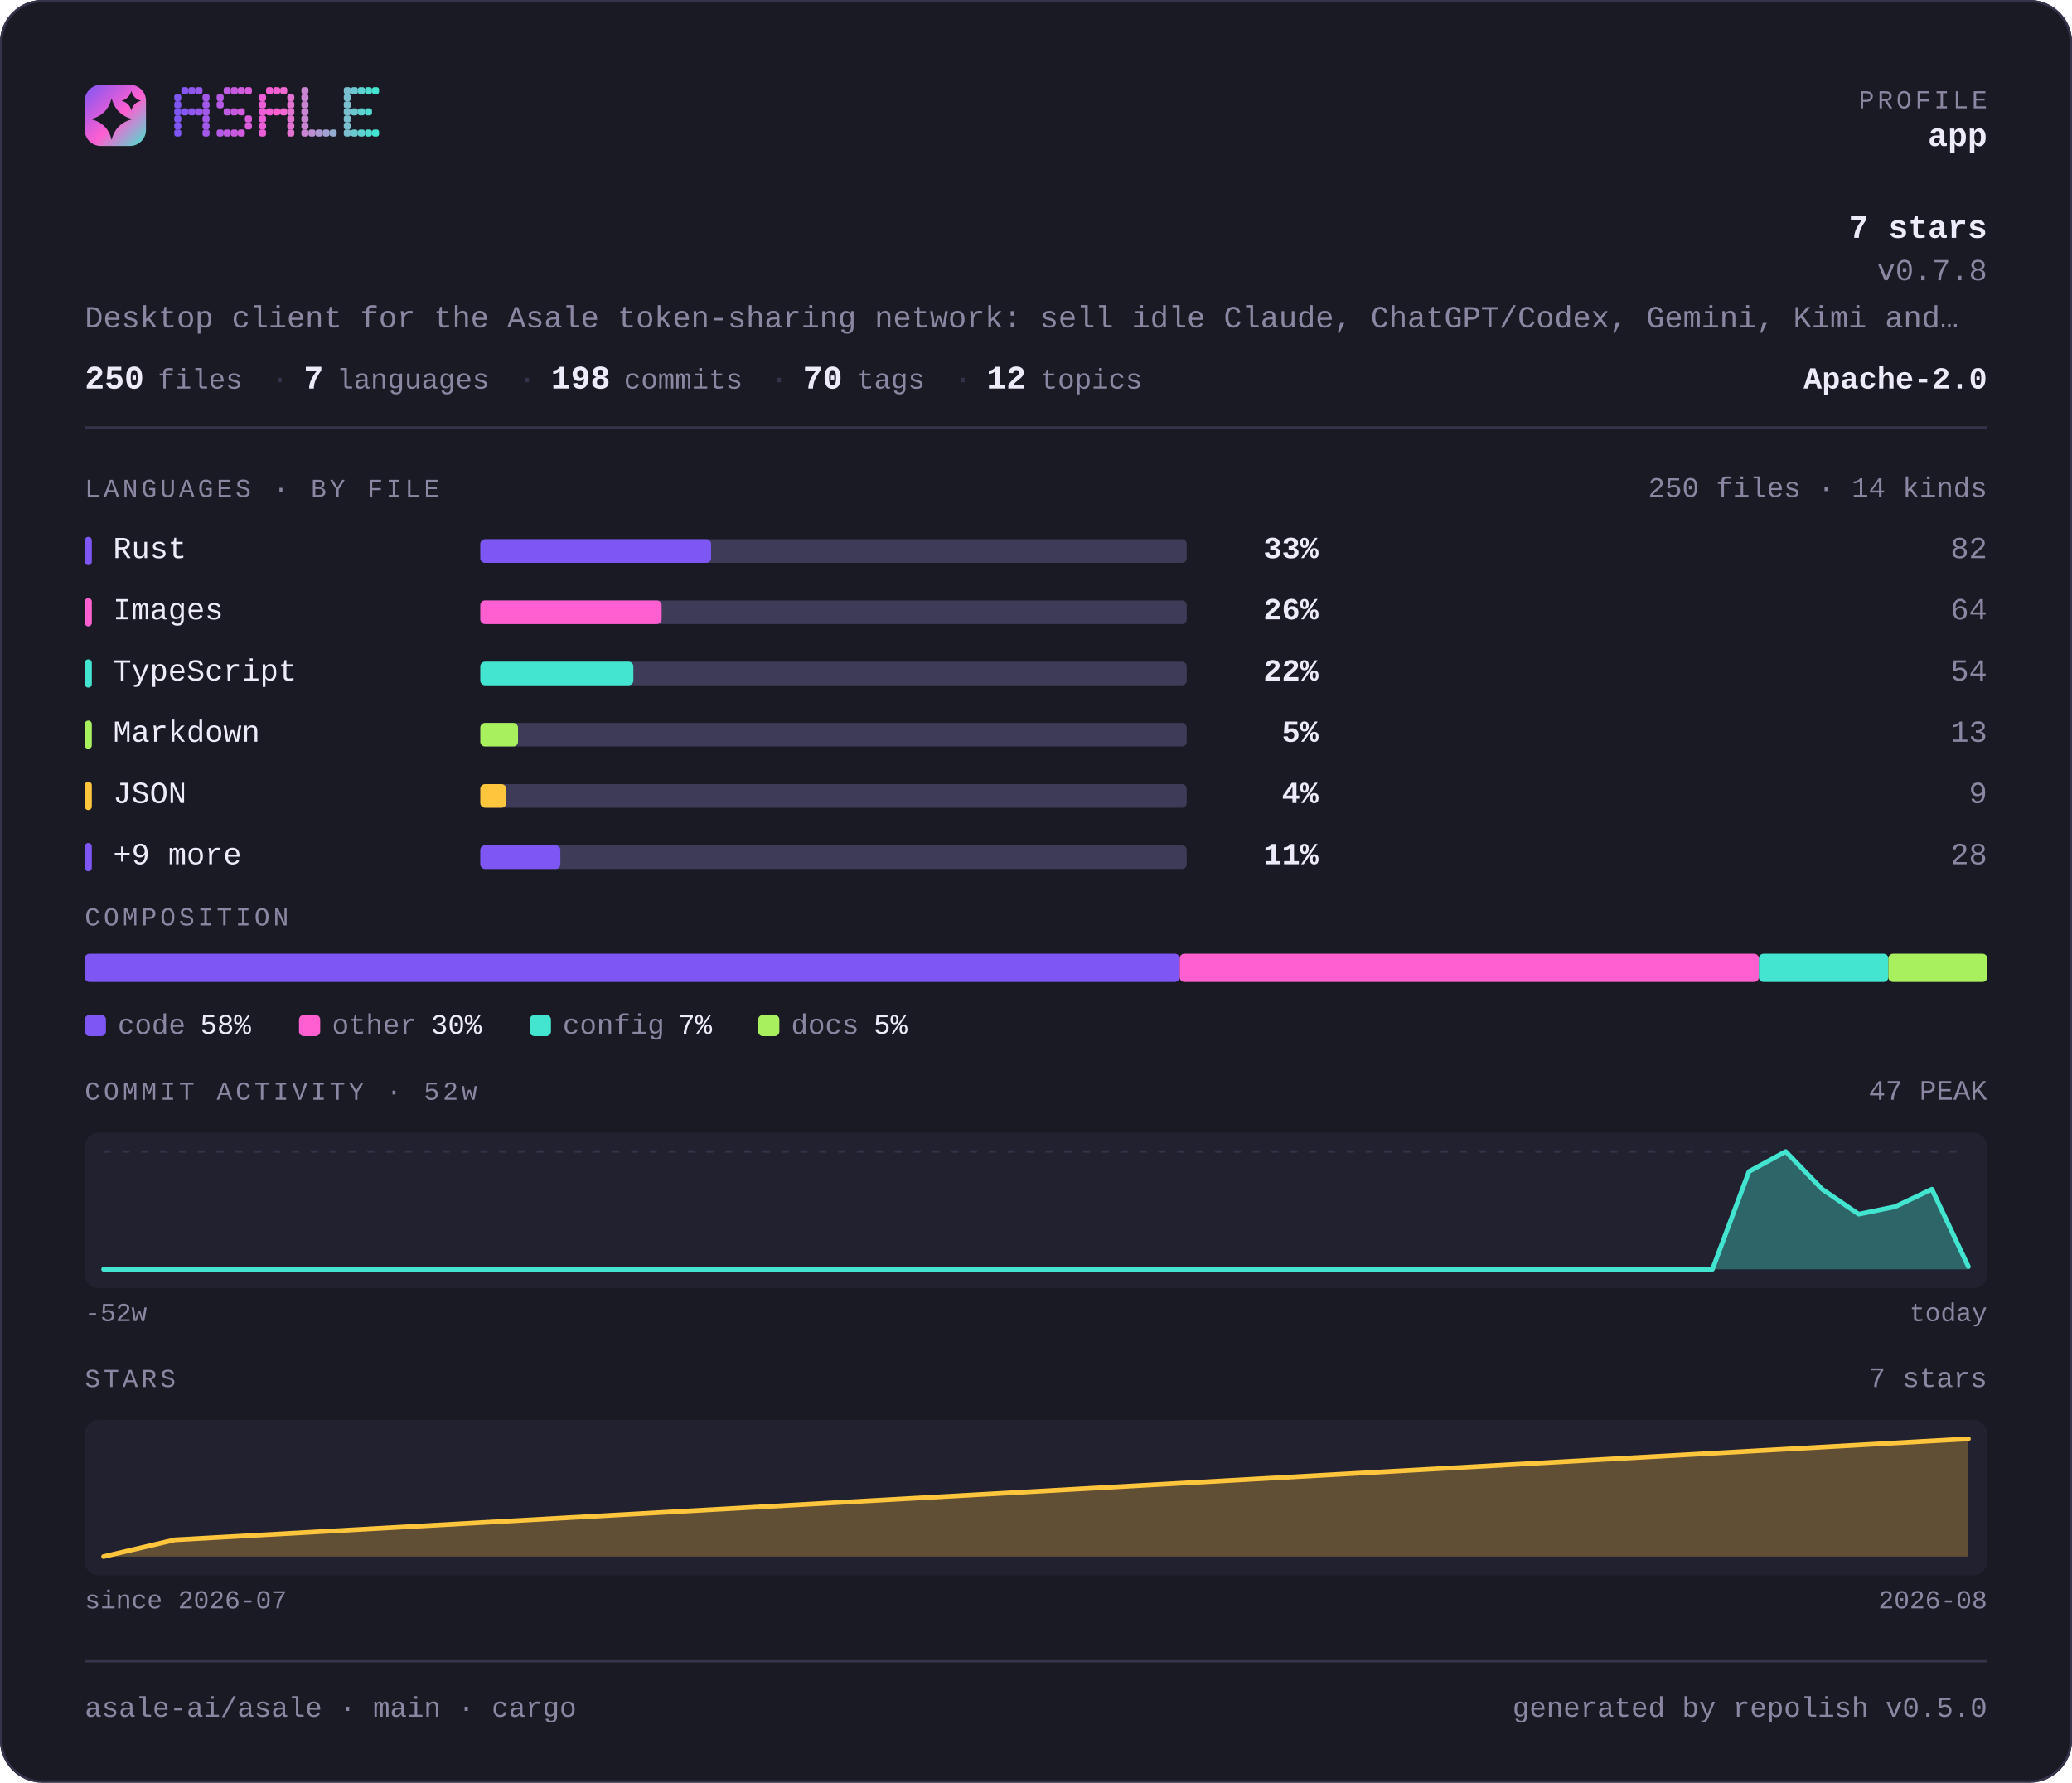
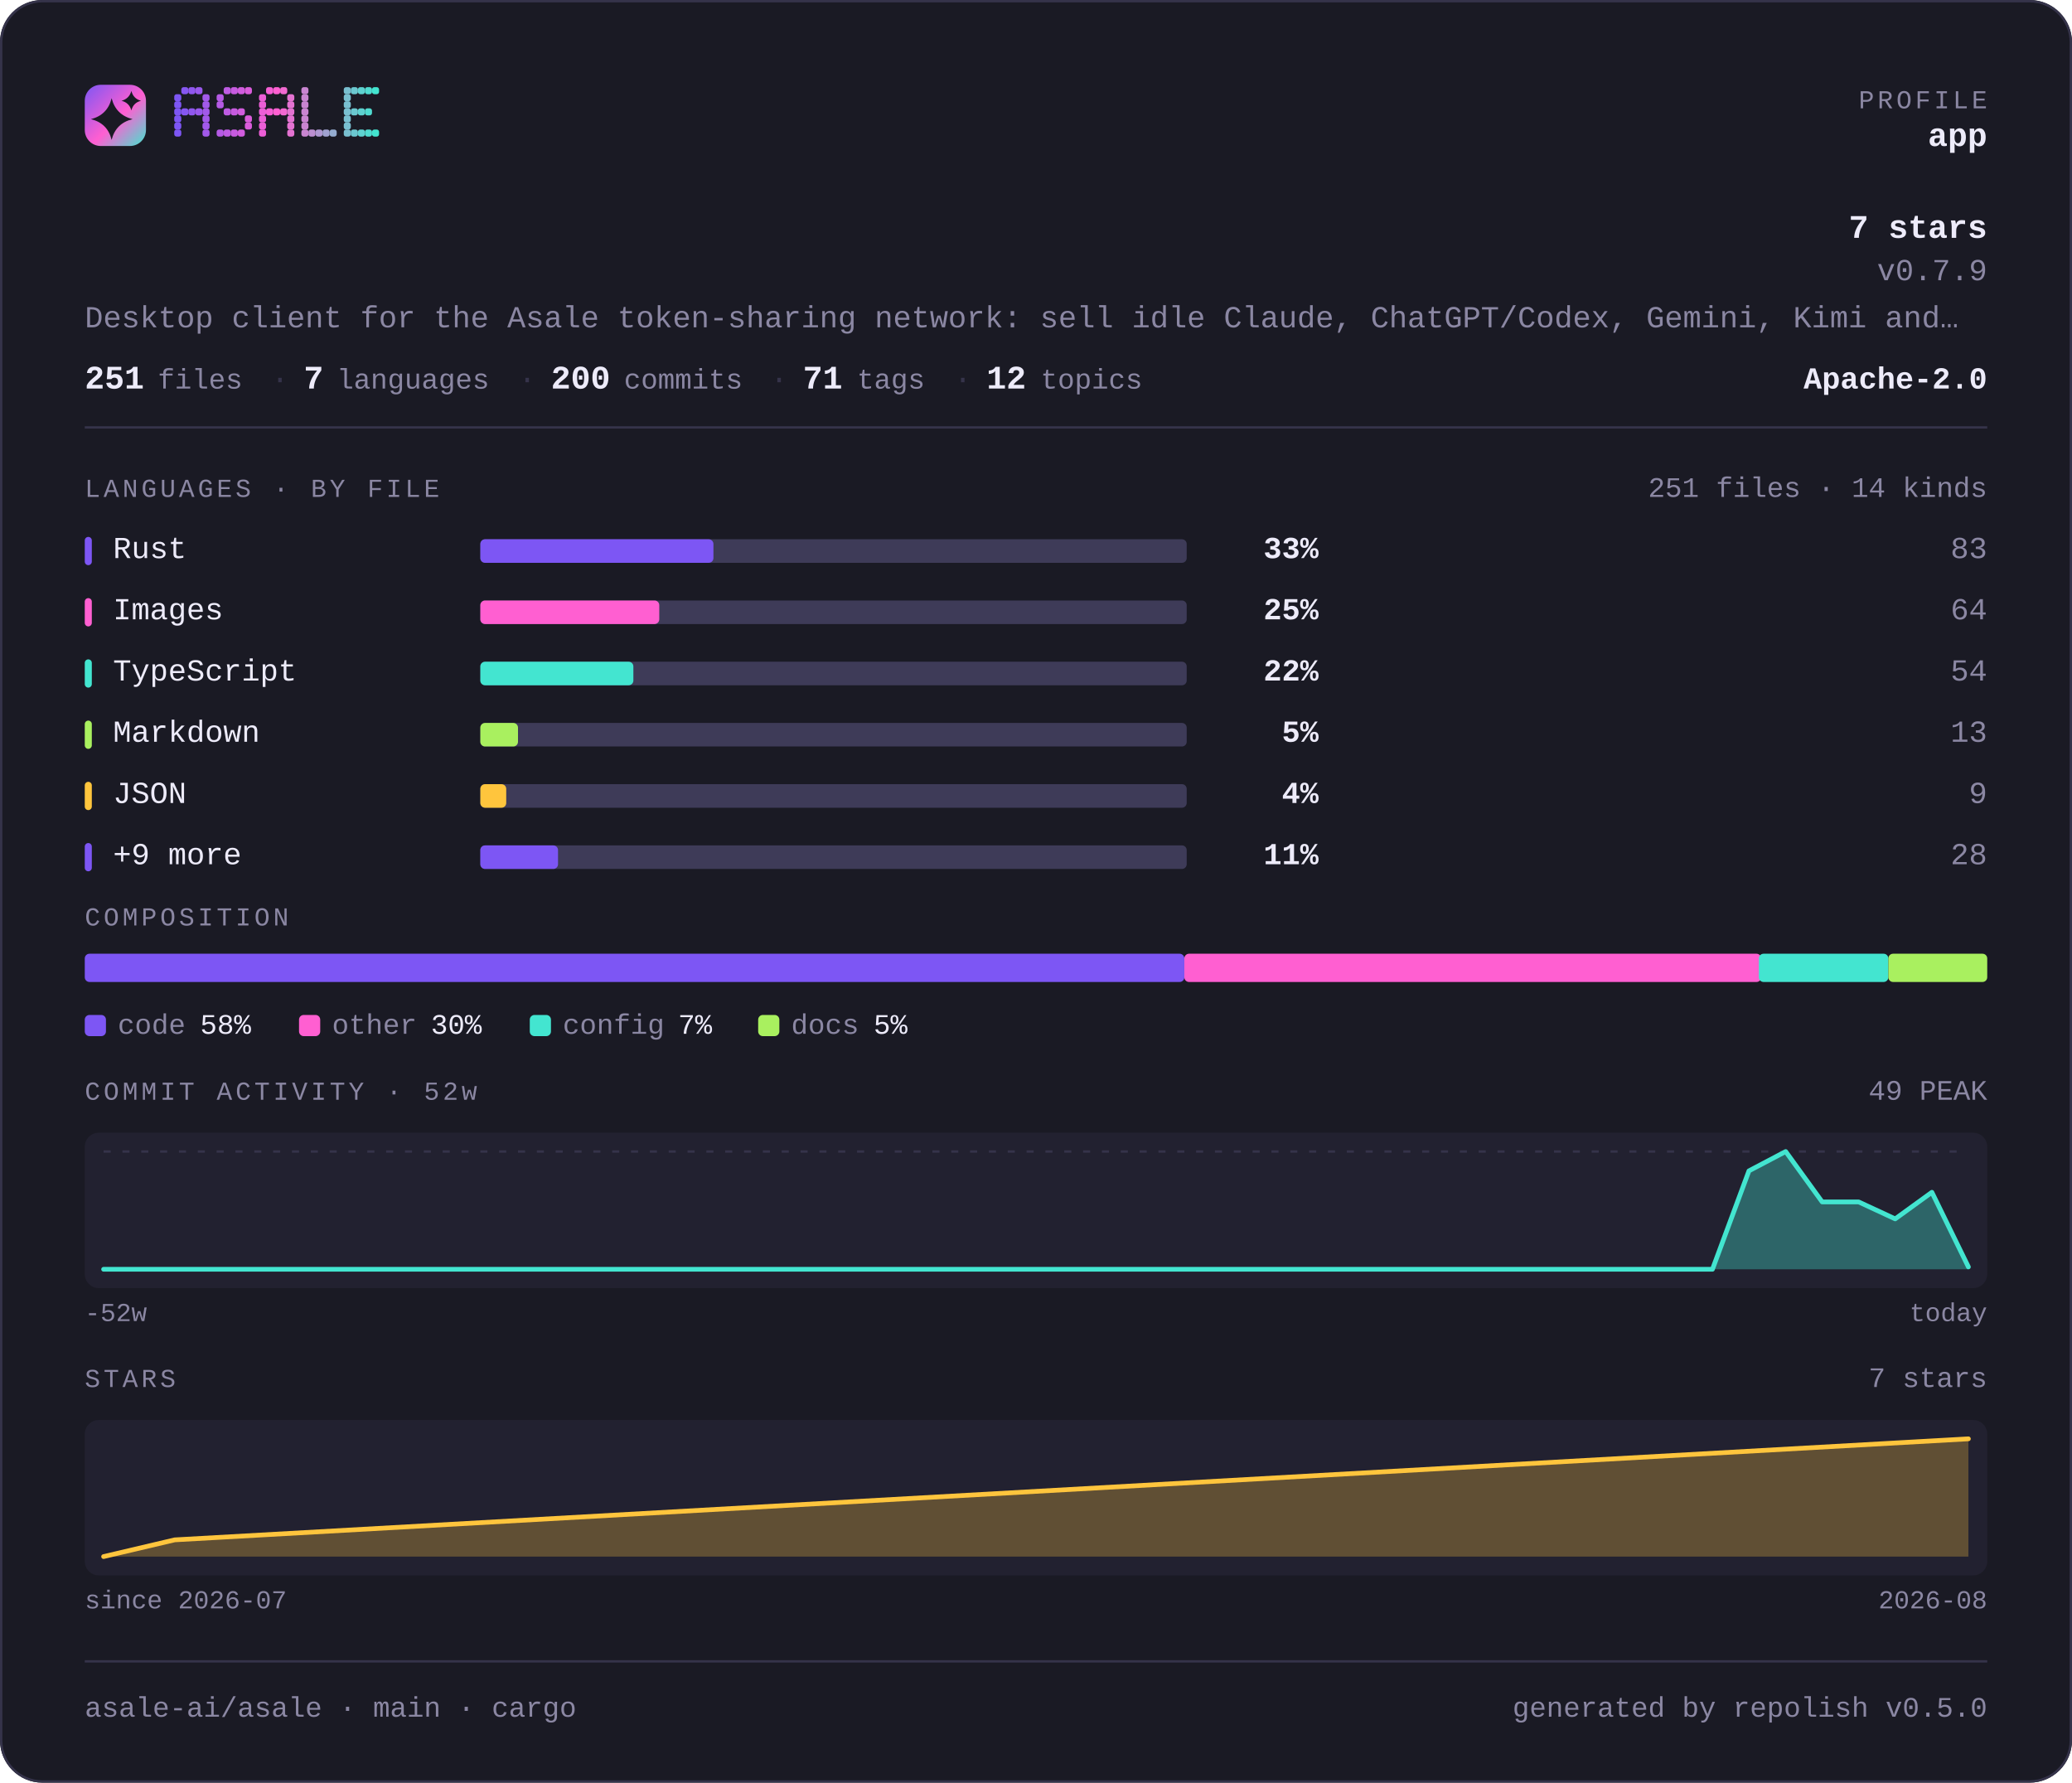
<svg xmlns="http://www.w3.org/2000/svg" width="880" height="757" viewBox="0 0 880 757" lang="en" role="img" aria-label="asale-ai/asale — repository overview">
  <defs>
    <linearGradient id="brand" x1="0" y1="0" x2="1" y2="1">
      <stop offset="0" stop-color="#7d56f4" />
      <stop offset="0.55" stop-color="#ff5fd1" />
      <stop offset="1" stop-color="#43e5d0" />
    </linearGradient>
  </defs>
  <style>
    .t { font-family: ui-monospace, SFMono-Regular, "SF Mono", Menlo, Consolas, "Liberation Mono", "Noto Sans Mono CJK SC", "Noto Sans Mono CJK JP", "Microsoft YaHei", "Hiragino Sans", "Yu Gothic", monospace; }
  </style>
  <rect x="0" y="0" width="880" height="757" rx="18.0" fill="#1a1a24" />
  <rect x="0.5" y="0.5" width="879" height="756" rx="17.5" fill="none" stroke="#35334a" />
  <rect x="36" y="36" width="26" height="26" rx="6.8" fill="url(#brand)" />
  <path d="M47.4 41.7Q49.2 48.8 56.3 50.6Q49.2 52.3 47.4 59.4Q45.7 52.3 38.6 50.6Q45.7 48.8 47.4 41.7Z" fill="#1a1a24" />
  <path d="M55.8 38.6Q56.6 41.9 59.9 42.8Q56.6 43.6 55.8 46.9Q54.9 43.6 51.6 42.8Q54.9 41.9 55.8 38.6Z" fill="#1a1a24" />
  <g fill="#7d56f4">
    <rect x="74" y="40" width="3" height="3" rx="1" />
    <rect x="74" y="43" width="3" height="3" rx="1" />
    <rect x="74" y="46" width="3" height="3" rx="1" />
    <rect x="74" y="49" width="3" height="3" rx="1" />
    <rect x="74" y="52" width="3" height="3" rx="1" />
    <rect x="74" y="55" width="3" height="3" rx="1" />
  </g>
  <g fill="#8657f2">
    <rect x="77" y="37" width="3" height="3" rx="1" />
    <rect x="77" y="46" width="3" height="3" rx="1" />
  </g>
  <g fill="#9057ef">
    <rect x="80" y="37" width="3" height="3" rx="1" />
    <rect x="80" y="46" width="3" height="3" rx="1" />
  </g>
  <g fill="#9958ed">
    <rect x="83" y="37" width="3" height="3" rx="1" />
    <rect x="83" y="46" width="3" height="3" rx="1" />
  </g>
  <g fill="#a259ea">
    <rect x="86" y="40" width="3" height="3" rx="1" />
    <rect x="86" y="43" width="3" height="3" rx="1" />
    <rect x="86" y="46" width="3" height="3" rx="1" />
    <rect x="86" y="49" width="3" height="3" rx="1" />
    <rect x="86" y="52" width="3" height="3" rx="1" />
    <rect x="86" y="55" width="3" height="3" rx="1" />
  </g>
  <g fill="#b55ae5">
    <rect x="92" y="40" width="3" height="3" rx="1" />
    <rect x="92" y="43" width="3" height="3" rx="1" />
    <rect x="92" y="55" width="3" height="3" rx="1" />
  </g>
  <g fill="#be5be3">
    <rect x="95" y="37" width="3" height="3" rx="1" />
    <rect x="95" y="46" width="3" height="3" rx="1" />
    <rect x="95" y="55" width="3" height="3" rx="1" />
  </g>
  <g fill="#c75be0">
    <rect x="98" y="37" width="3" height="3" rx="1" />
    <rect x="98" y="46" width="3" height="3" rx="1" />
    <rect x="98" y="55" width="3" height="3" rx="1" />
  </g>
  <g fill="#d15cde">
    <rect x="101" y="37" width="3" height="3" rx="1" />
    <rect x="101" y="46" width="3" height="3" rx="1" />
    <rect x="101" y="55" width="3" height="3" rx="1" />
  </g>
  <g fill="#da5cdb">
    <rect x="104" y="37" width="3" height="3" rx="1" />
    <rect x="104" y="49" width="3" height="3" rx="1" />
    <rect x="104" y="52" width="3" height="3" rx="1" />
  </g>
  <g fill="#ec5ed6">
    <rect x="110" y="40" width="3" height="3" rx="1" />
    <rect x="110" y="43" width="3" height="3" rx="1" />
    <rect x="110" y="46" width="3" height="3" rx="1" />
    <rect x="110" y="49" width="3" height="3" rx="1" />
    <rect x="110" y="52" width="3" height="3" rx="1" />
    <rect x="110" y="55" width="3" height="3" rx="1" />
  </g>
  <g fill="#f65ed4">
    <rect x="113" y="37" width="3" height="3" rx="1" />
    <rect x="113" y="46" width="3" height="3" rx="1" />
  </g>
  <g fill="#ff5fd1">
    <rect x="116" y="37" width="3" height="3" rx="1" />
    <rect x="116" y="46" width="3" height="3" rx="1" />
  </g>
  <g fill="#f269d1">
    <rect x="119" y="37" width="3" height="3" rx="1" />
    <rect x="119" y="46" width="3" height="3" rx="1" />
  </g>
  <g fill="#e472d1">
    <rect x="122" y="40" width="3" height="3" rx="1" />
    <rect x="122" y="43" width="3" height="3" rx="1" />
    <rect x="122" y="46" width="3" height="3" rx="1" />
    <rect x="122" y="49" width="3" height="3" rx="1" />
    <rect x="122" y="52" width="3" height="3" rx="1" />
    <rect x="122" y="55" width="3" height="3" rx="1" />
  </g>
  <g fill="#c985d1">
    <rect x="128" y="37" width="3" height="3" rx="1" />
    <rect x="128" y="40" width="3" height="3" rx="1" />
    <rect x="128" y="43" width="3" height="3" rx="1" />
    <rect x="128" y="46" width="3" height="3" rx="1" />
    <rect x="128" y="49" width="3" height="3" rx="1" />
    <rect x="128" y="52" width="3" height="3" rx="1" />
    <rect x="128" y="55" width="3" height="3" rx="1" />
  </g>
  <g fill="#bc8fd1">
    <rect x="131" y="55" width="3" height="3" rx="1" />
  </g>
  <g fill="#ae98d1">
    <rect x="134" y="55" width="3" height="3" rx="1" />
  </g>
  <g fill="#a1a2d1">
    <rect x="137" y="55" width="3" height="3" rx="1" />
  </g>
  <g fill="#94acd0">
    <rect x="140" y="55" width="3" height="3" rx="1" />
  </g>
  <g fill="#79bfd0">
    <rect x="146" y="37" width="3" height="3" rx="1" />
    <rect x="146" y="40" width="3" height="3" rx="1" />
    <rect x="146" y="43" width="3" height="3" rx="1" />
    <rect x="146" y="46" width="3" height="3" rx="1" />
    <rect x="146" y="49" width="3" height="3" rx="1" />
    <rect x="146" y="52" width="3" height="3" rx="1" />
    <rect x="146" y="55" width="3" height="3" rx="1" />
  </g>
  <g fill="#6bc8d0">
    <rect x="149" y="37" width="3" height="3" rx="1" />
    <rect x="149" y="46" width="3" height="3" rx="1" />
    <rect x="149" y="55" width="3" height="3" rx="1" />
  </g>
  <g fill="#5ed2d0">
    <rect x="152" y="37" width="3" height="3" rx="1" />
    <rect x="152" y="46" width="3" height="3" rx="1" />
    <rect x="152" y="55" width="3" height="3" rx="1" />
  </g>
  <g fill="#50dbd0">
    <rect x="155" y="37" width="3" height="3" rx="1" />
    <rect x="155" y="46" width="3" height="3" rx="1" />
    <rect x="155" y="55" width="3" height="3" rx="1" />
  </g>
  <g fill="#43e5d0">
    <rect x="158" y="37" width="3" height="3" rx="1" />
    <rect x="158" y="55" width="3" height="3" rx="1" />
  </g>
  <text class="t" x="844" y="46" font-size="11" fill="#8b87a3" text-anchor="end" letter-spacing="1.4">PROFILE</text>
  <text class="t" x="844" y="62" font-size="14" fill="#edebfa" text-anchor="end" font-weight="700">app</text>
  <text class="t" x="844" y="101" font-size="14" fill="#edebfa" text-anchor="end" font-weight="700">7 stars</text>
-   <text class="t" x="844" y="119" font-size="13" fill="#8b87a3" text-anchor="end">v0.7.8</text>
+   <text class="t" x="844" y="119" font-size="13" fill="#8b87a3" text-anchor="end">v0.7.9</text>
  <text class="t" x="36" y="139" font-size="13" fill="#8b87a3" text-anchor="start">Desktop client for the Asale token-sharing network: sell idle Claude, ChatGPT/Codex, Gemini, Kimi and…</text>
-   <text class="t" x="36" y="165" font-size="14" fill="#edebfa" text-anchor="start" font-weight="700">250</text>
+   <text class="t" x="36" y="165" font-size="14" fill="#edebfa" text-anchor="start" font-weight="700">251</text>
  <text class="t" x="67" y="165" font-size="12" fill="#8b87a3" text-anchor="start">files</text>
  <text class="t" x="115" y="165" font-size="13" fill="#35334a" text-anchor="start">·</text>
  <text class="t" x="129" y="165" font-size="14" fill="#edebfa" text-anchor="start" font-weight="700">7</text>
  <text class="t" x="143" y="165" font-size="12" fill="#8b87a3" text-anchor="start">languages</text>
  <text class="t" x="220" y="165" font-size="13" fill="#35334a" text-anchor="start">·</text>
-   <text class="t" x="234" y="165" font-size="14" fill="#edebfa" text-anchor="start" font-weight="700">198</text>
+   <text class="t" x="234" y="165" font-size="14" fill="#edebfa" text-anchor="start" font-weight="700">200</text>
  <text class="t" x="265" y="165" font-size="12" fill="#8b87a3" text-anchor="start">commits</text>
  <text class="t" x="327" y="165" font-size="13" fill="#35334a" text-anchor="start">·</text>
-   <text class="t" x="341" y="165" font-size="14" fill="#edebfa" text-anchor="start" font-weight="700">70</text>
+   <text class="t" x="341" y="165" font-size="14" fill="#edebfa" text-anchor="start" font-weight="700">71</text>
  <text class="t" x="364" y="165" font-size="12" fill="#8b87a3" text-anchor="start">tags</text>
  <text class="t" x="405" y="165" font-size="13" fill="#35334a" text-anchor="start">·</text>
  <text class="t" x="419" y="165" font-size="14" fill="#edebfa" text-anchor="start" font-weight="700">12</text>
  <text class="t" x="442" y="165" font-size="12" fill="#8b87a3" text-anchor="start">topics</text>
  <text class="t" x="844" y="165" font-size="13" fill="#edebfa" text-anchor="end" font-weight="700">Apache-2.0</text>
  <rect x="36" y="181" width="808" height="1" fill="#35334a" />
  <text class="t" x="36" y="211" font-size="11" fill="#8b87a3" text-anchor="start" letter-spacing="1.4">LANGUAGES · BY FILE</text>
-   <text class="t" x="844" y="211" font-size="12" fill="#8b87a3" text-anchor="end">250 files · 14 kinds</text>
+   <text class="t" x="844" y="211" font-size="12" fill="#8b87a3" text-anchor="end">251 files · 14 kinds</text>
  <rect x="36" y="228" width="3" height="12" rx="1.5" fill="#7d56f4" />
  <text class="t" x="48" y="237" font-size="13" fill="#edebfa" text-anchor="start">Rust</text>
  <rect x="204" y="229" width="300" height="10" rx="2.0" fill="#3e3b58" />
-   <rect x="204" y="229" width="98" height="10" rx="2.0" fill="#7d56f4" />
+   <rect x="204" y="229" width="99" height="10" rx="2.0" fill="#7d56f4" />
  <text class="t" x="560" y="237" font-size="13" fill="#edebfa" text-anchor="end" font-weight="700">33%</text>
-   <text class="t" x="844" y="237" font-size="13" fill="#8b87a3" text-anchor="end">82</text>
+   <text class="t" x="844" y="237" font-size="13" fill="#8b87a3" text-anchor="end">83</text>
  <rect x="36" y="254" width="3" height="12" rx="1.5" fill="#ff5fd1" />
  <text class="t" x="48" y="263" font-size="13" fill="#edebfa" text-anchor="start">Images</text>
  <rect x="204" y="255" width="300" height="10" rx="2.0" fill="#3e3b58" />
-   <rect x="204" y="255" width="77" height="10" rx="2.0" fill="#ff5fd1" />
-   <text class="t" x="560" y="263" font-size="13" fill="#edebfa" text-anchor="end" font-weight="700">26%</text>
+   <rect x="204" y="255" width="76" height="10" rx="2.0" fill="#ff5fd1" />
+   <text class="t" x="560" y="263" font-size="13" fill="#edebfa" text-anchor="end" font-weight="700">25%</text>
  <text class="t" x="844" y="263" font-size="13" fill="#8b87a3" text-anchor="end">64</text>
  <rect x="36" y="280" width="3" height="12" rx="1.5" fill="#43e5d0" />
  <text class="t" x="48" y="289" font-size="13" fill="#edebfa" text-anchor="start">TypeScript</text>
  <rect x="204" y="281" width="300" height="10" rx="2.0" fill="#3e3b58" />
  <rect x="204" y="281" width="65" height="10" rx="2.0" fill="#43e5d0" />
  <text class="t" x="560" y="289" font-size="13" fill="#edebfa" text-anchor="end" font-weight="700">22%</text>
  <text class="t" x="844" y="289" font-size="13" fill="#8b87a3" text-anchor="end">54</text>
  <rect x="36" y="306" width="3" height="12" rx="1.5" fill="#a9f05f" />
  <text class="t" x="48" y="315" font-size="13" fill="#edebfa" text-anchor="start">Markdown</text>
  <rect x="204" y="307" width="300" height="10" rx="2.0" fill="#3e3b58" />
  <rect x="204" y="307" width="16" height="10" rx="2.0" fill="#a9f05f" />
  <text class="t" x="560" y="315" font-size="13" fill="#edebfa" text-anchor="end" font-weight="700">5%</text>
  <text class="t" x="844" y="315" font-size="13" fill="#8b87a3" text-anchor="end">13</text>
  <rect x="36" y="332" width="3" height="12" rx="1.5" fill="#ffc53d" />
  <text class="t" x="48" y="341" font-size="13" fill="#edebfa" text-anchor="start">JSON</text>
  <rect x="204" y="333" width="300" height="10" rx="2.0" fill="#3e3b58" />
  <rect x="204" y="333" width="11" height="10" rx="2.0" fill="#ffc53d" />
  <text class="t" x="560" y="341" font-size="13" fill="#edebfa" text-anchor="end" font-weight="700">4%</text>
  <text class="t" x="844" y="341" font-size="13" fill="#8b87a3" text-anchor="end">9</text>
  <rect x="36" y="358" width="3" height="12" rx="1.5" fill="#7d56f4" />
  <text class="t" x="48" y="367" font-size="13" fill="#edebfa" text-anchor="start">+9 more</text>
  <rect x="204" y="359" width="300" height="10" rx="2.0" fill="#3e3b58" />
-   <rect x="204" y="359" width="34" height="10" rx="2.0" fill="#7d56f4" />
+   <rect x="204" y="359" width="33" height="10" rx="2.0" fill="#7d56f4" />
  <text class="t" x="560" y="367" font-size="13" fill="#edebfa" text-anchor="end" font-weight="700">11%</text>
  <text class="t" x="844" y="367" font-size="13" fill="#8b87a3" text-anchor="end">28</text>
  <text class="t" x="36" y="393" font-size="11" fill="#8b87a3" text-anchor="start" letter-spacing="1.4">COMPOSITION</text>
-   <rect x="36" y="405" width="465" height="12" rx="2.0" fill="#7d56f4" />
-   <rect x="501" y="405" width="246" height="12" rx="2.0" fill="#ff5fd1" />
+   <rect x="36" y="405" width="467" height="12" rx="2.0" fill="#7d56f4" />
+   <rect x="503" y="405" width="245" height="12" rx="2.0" fill="#ff5fd1" />
  <rect x="747" y="405" width="55" height="12" rx="2.0" fill="#43e5d0" />
  <rect x="802" y="405" width="42" height="12" rx="2.0" fill="#a9f05f" />
  <rect x="36" y="431" width="9" height="9" rx="2.0" fill="#7d56f4" />
  <text class="t" x="50" y="439" font-size="12" fill="#8b87a3" text-anchor="start">code</text>
  <text class="t" x="85" y="439" font-size="12" fill="#edebfa" text-anchor="start">58%</text>
  <rect x="127" y="431" width="9" height="9" rx="2.0" fill="#ff5fd1" />
  <text class="t" x="141" y="439" font-size="12" fill="#8b87a3" text-anchor="start">other</text>
  <text class="t" x="183" y="439" font-size="12" fill="#edebfa" text-anchor="start">30%</text>
  <rect x="225" y="431" width="9" height="9" rx="2.0" fill="#43e5d0" />
  <text class="t" x="239" y="439" font-size="12" fill="#8b87a3" text-anchor="start">config</text>
  <text class="t" x="288" y="439" font-size="12" fill="#edebfa" text-anchor="start">7%</text>
  <rect x="322" y="431" width="9" height="9" rx="2.0" fill="#a9f05f" />
  <text class="t" x="336" y="439" font-size="12" fill="#8b87a3" text-anchor="start">docs</text>
  <text class="t" x="371" y="439" font-size="12" fill="#edebfa" text-anchor="start">5%</text>
  <text class="t" x="36" y="467" font-size="11" fill="#8b87a3" text-anchor="start" letter-spacing="1.4">COMMIT ACTIVITY · 52w</text>
-   <text class="t" x="844" y="467" font-size="12" fill="#8b87a3" text-anchor="end">47 PEAK</text>
+   <text class="t" x="844" y="467" font-size="12" fill="#8b87a3" text-anchor="end">49 PEAK</text>
  <rect x="36" y="481" width="808" height="66" rx="6.0" fill="#222130" />
  <line x1="44" y1="489" x2="836" y2="489" stroke="#35334a" stroke-width="1" stroke-dasharray="3 5" />
-   <path d="M44.0 539.0 L59.5 539.0 L75.1 539.0 L90.6 539.0 L106.1 539.0 L121.6 539.0 L137.2 539.0 L152.7 539.0 L168.2 539.0 L183.8 539.0 L199.3 539.0 L214.8 539.0 L230.4 539.0 L245.9 539.0 L261.4 539.0 L276.9 539.0 L292.5 539.0 L308.0 539.0 L323.5 539.0 L339.1 539.0 L354.6 539.0 L370.1 539.0 L385.6 539.0 L401.2 539.0 L416.7 539.0 L432.2 539.0 L447.8 539.0 L463.3 539.0 L478.8 539.0 L494.4 539.0 L509.9 539.0 L525.4 539.0 L540.9 539.0 L556.5 539.0 L572.0 539.0 L587.5 539.0 L603.1 539.0 L618.6 539.0 L634.1 539.0 L649.6 539.0 L665.2 539.0 L680.7 539.0 L696.2 539.0 L711.8 539.0 L727.3 539.0 L742.8 497.5 L758.4 489.0 L773.9 505.0 L789.4 515.6 L804.9 512.4 L820.5 505.0 L836.0 537.9 L836.0 539 L44 539 Z" fill="#43e5d0" fill-opacity="0.35" />
-   <path d="M44.0 539.0 L59.5 539.0 L75.1 539.0 L90.6 539.0 L106.1 539.0 L121.6 539.0 L137.2 539.0 L152.7 539.0 L168.2 539.0 L183.8 539.0 L199.3 539.0 L214.8 539.0 L230.4 539.0 L245.9 539.0 L261.4 539.0 L276.9 539.0 L292.5 539.0 L308.0 539.0 L323.5 539.0 L339.1 539.0 L354.6 539.0 L370.1 539.0 L385.6 539.0 L401.2 539.0 L416.7 539.0 L432.2 539.0 L447.8 539.0 L463.3 539.0 L478.8 539.0 L494.4 539.0 L509.9 539.0 L525.4 539.0 L540.9 539.0 L556.5 539.0 L572.0 539.0 L587.5 539.0 L603.1 539.0 L618.6 539.0 L634.1 539.0 L649.6 539.0 L665.2 539.0 L680.7 539.0 L696.2 539.0 L711.8 539.0 L727.3 539.0 L742.8 497.5 L758.4 489.0 L773.9 505.0 L789.4 515.6 L804.9 512.4 L820.5 505.0 L836.0 537.9" fill="none" stroke="#43e5d0" stroke-width="2" stroke-linejoin="round" stroke-linecap="round" />
+   <path d="M44.0 539.0 L59.5 539.0 L75.1 539.0 L90.6 539.0 L106.1 539.0 L121.6 539.0 L137.2 539.0 L152.7 539.0 L168.2 539.0 L183.8 539.0 L199.3 539.0 L214.8 539.0 L230.4 539.0 L245.9 539.0 L261.4 539.0 L276.9 539.0 L292.5 539.0 L308.0 539.0 L323.5 539.0 L339.1 539.0 L354.6 539.0 L370.1 539.0 L385.6 539.0 L401.2 539.0 L416.7 539.0 L432.2 539.0 L447.8 539.0 L463.3 539.0 L478.8 539.0 L494.4 539.0 L509.9 539.0 L525.4 539.0 L540.9 539.0 L556.5 539.0 L572.0 539.0 L587.5 539.0 L603.1 539.0 L618.6 539.0 L634.1 539.0 L649.6 539.0 L665.2 539.0 L680.7 539.0 L696.2 539.0 L711.8 539.0 L727.3 539.0 L742.8 497.2 L758.4 489.0 L773.9 510.4 L789.4 510.4 L804.9 517.6 L820.5 506.3 L836.0 538.0 L836.0 539 L44 539 Z" fill="#43e5d0" fill-opacity="0.35" />
+   <path d="M44.0 539.0 L59.5 539.0 L75.1 539.0 L90.6 539.0 L106.1 539.0 L121.6 539.0 L137.2 539.0 L152.7 539.0 L168.2 539.0 L183.8 539.0 L199.3 539.0 L214.8 539.0 L230.4 539.0 L245.9 539.0 L261.4 539.0 L276.9 539.0 L292.5 539.0 L308.0 539.0 L323.5 539.0 L339.1 539.0 L354.6 539.0 L370.1 539.0 L385.6 539.0 L401.2 539.0 L416.7 539.0 L432.2 539.0 L447.8 539.0 L463.3 539.0 L478.8 539.0 L494.4 539.0 L509.9 539.0 L525.4 539.0 L540.9 539.0 L556.5 539.0 L572.0 539.0 L587.5 539.0 L603.1 539.0 L618.6 539.0 L634.1 539.0 L649.6 539.0 L665.2 539.0 L680.7 539.0 L696.2 539.0 L711.8 539.0 L727.3 539.0 L742.8 497.2 L758.4 489.0 L773.9 510.4 L789.4 510.4 L804.9 517.6 L820.5 506.3 L836.0 538.0" fill="none" stroke="#43e5d0" stroke-width="2" stroke-linejoin="round" stroke-linecap="round" />
  <text class="t" x="36" y="561" font-size="11" fill="#8b87a3" text-anchor="start">-52w</text>
  <text class="t" x="844" y="561" font-size="11" fill="#8b87a3" text-anchor="end">today</text>
  <text class="t" x="36" y="589" font-size="11" fill="#8b87a3" text-anchor="start" letter-spacing="1.4">STARS</text>
  <text class="t" x="844" y="589" font-size="12" fill="#8b87a3" text-anchor="end">7 stars</text>
  <rect x="36" y="603" width="808" height="66" rx="6.0" fill="#222130" />
  <path d="M44.0 661.0 L74.2 653.9 L836.0 611.0 L836.0 661 L44.0 661 Z" fill="#ffc53d" fill-opacity="0.28" />
  <path d="M44.0 661.0 L74.2 653.9 L836.0 611.0" fill="none" stroke="#ffc53d" stroke-width="2" stroke-linejoin="round" stroke-linecap="round" />
  <text class="t" x="36" y="683" font-size="11" fill="#8b87a3" text-anchor="start">since 2026-07</text>
  <text class="t" x="844" y="683" font-size="11" fill="#8b87a3" text-anchor="end">2026-08</text>
  <rect x="36" y="705" width="808" height="1" fill="#35334a" />
  <text class="t" x="36" y="729" font-size="12" fill="#8b87a3" text-anchor="start">asale-ai/asale · main · cargo</text>
  <text class="t" x="844" y="729" font-size="12" fill="#8b87a3" text-anchor="end">generated by repolish v0.5.0</text>
</svg>
